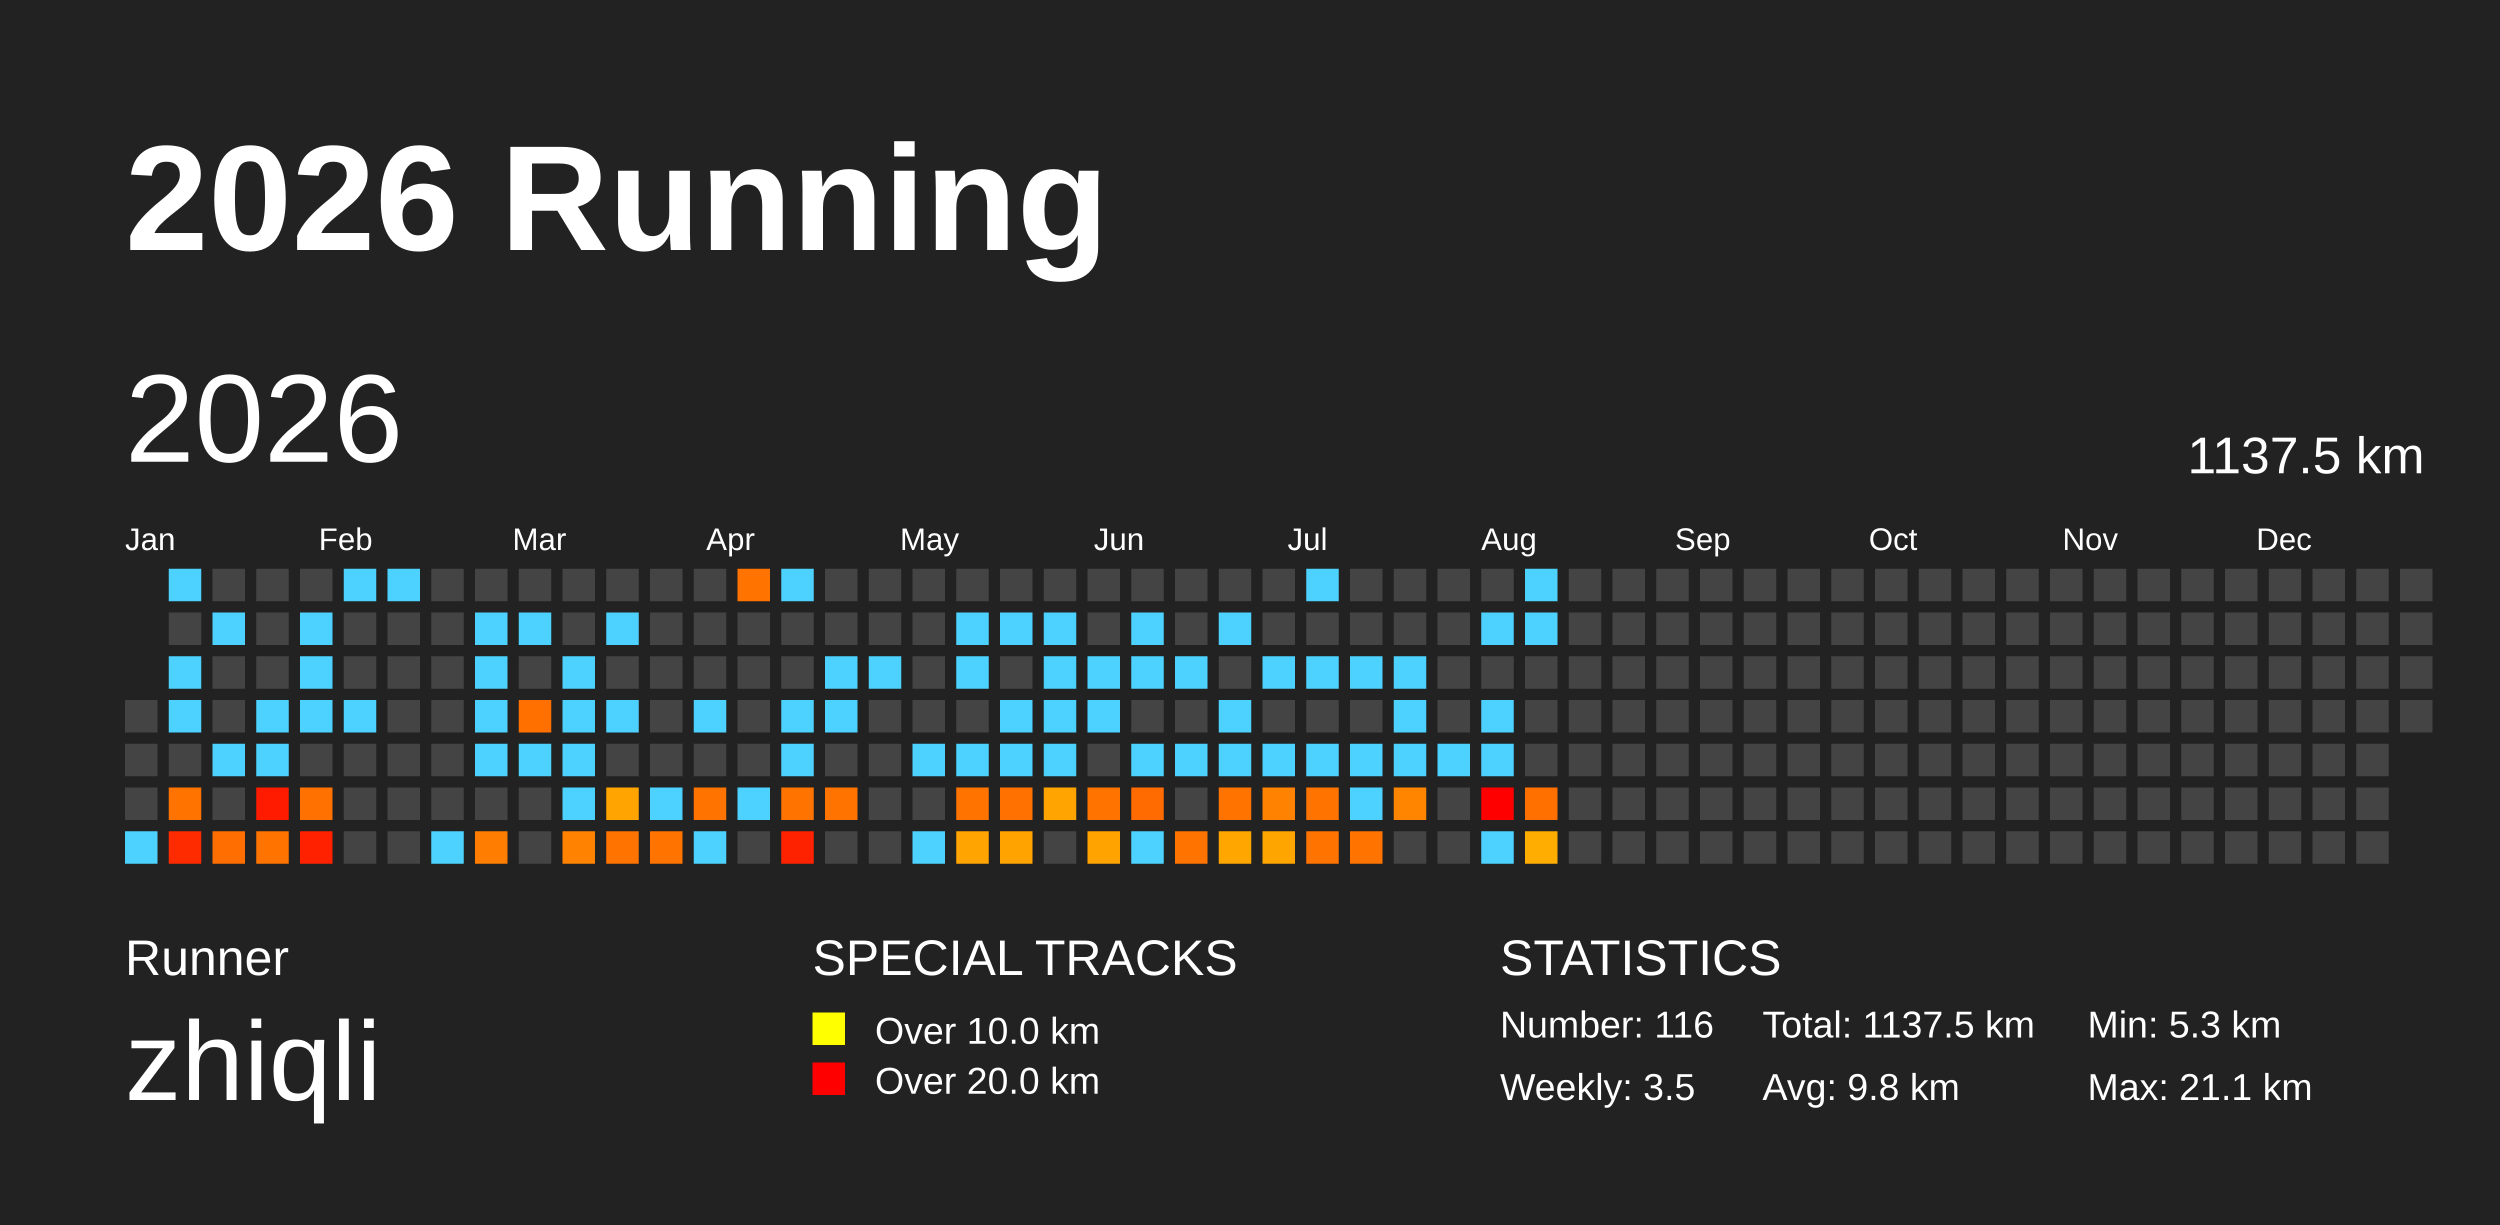
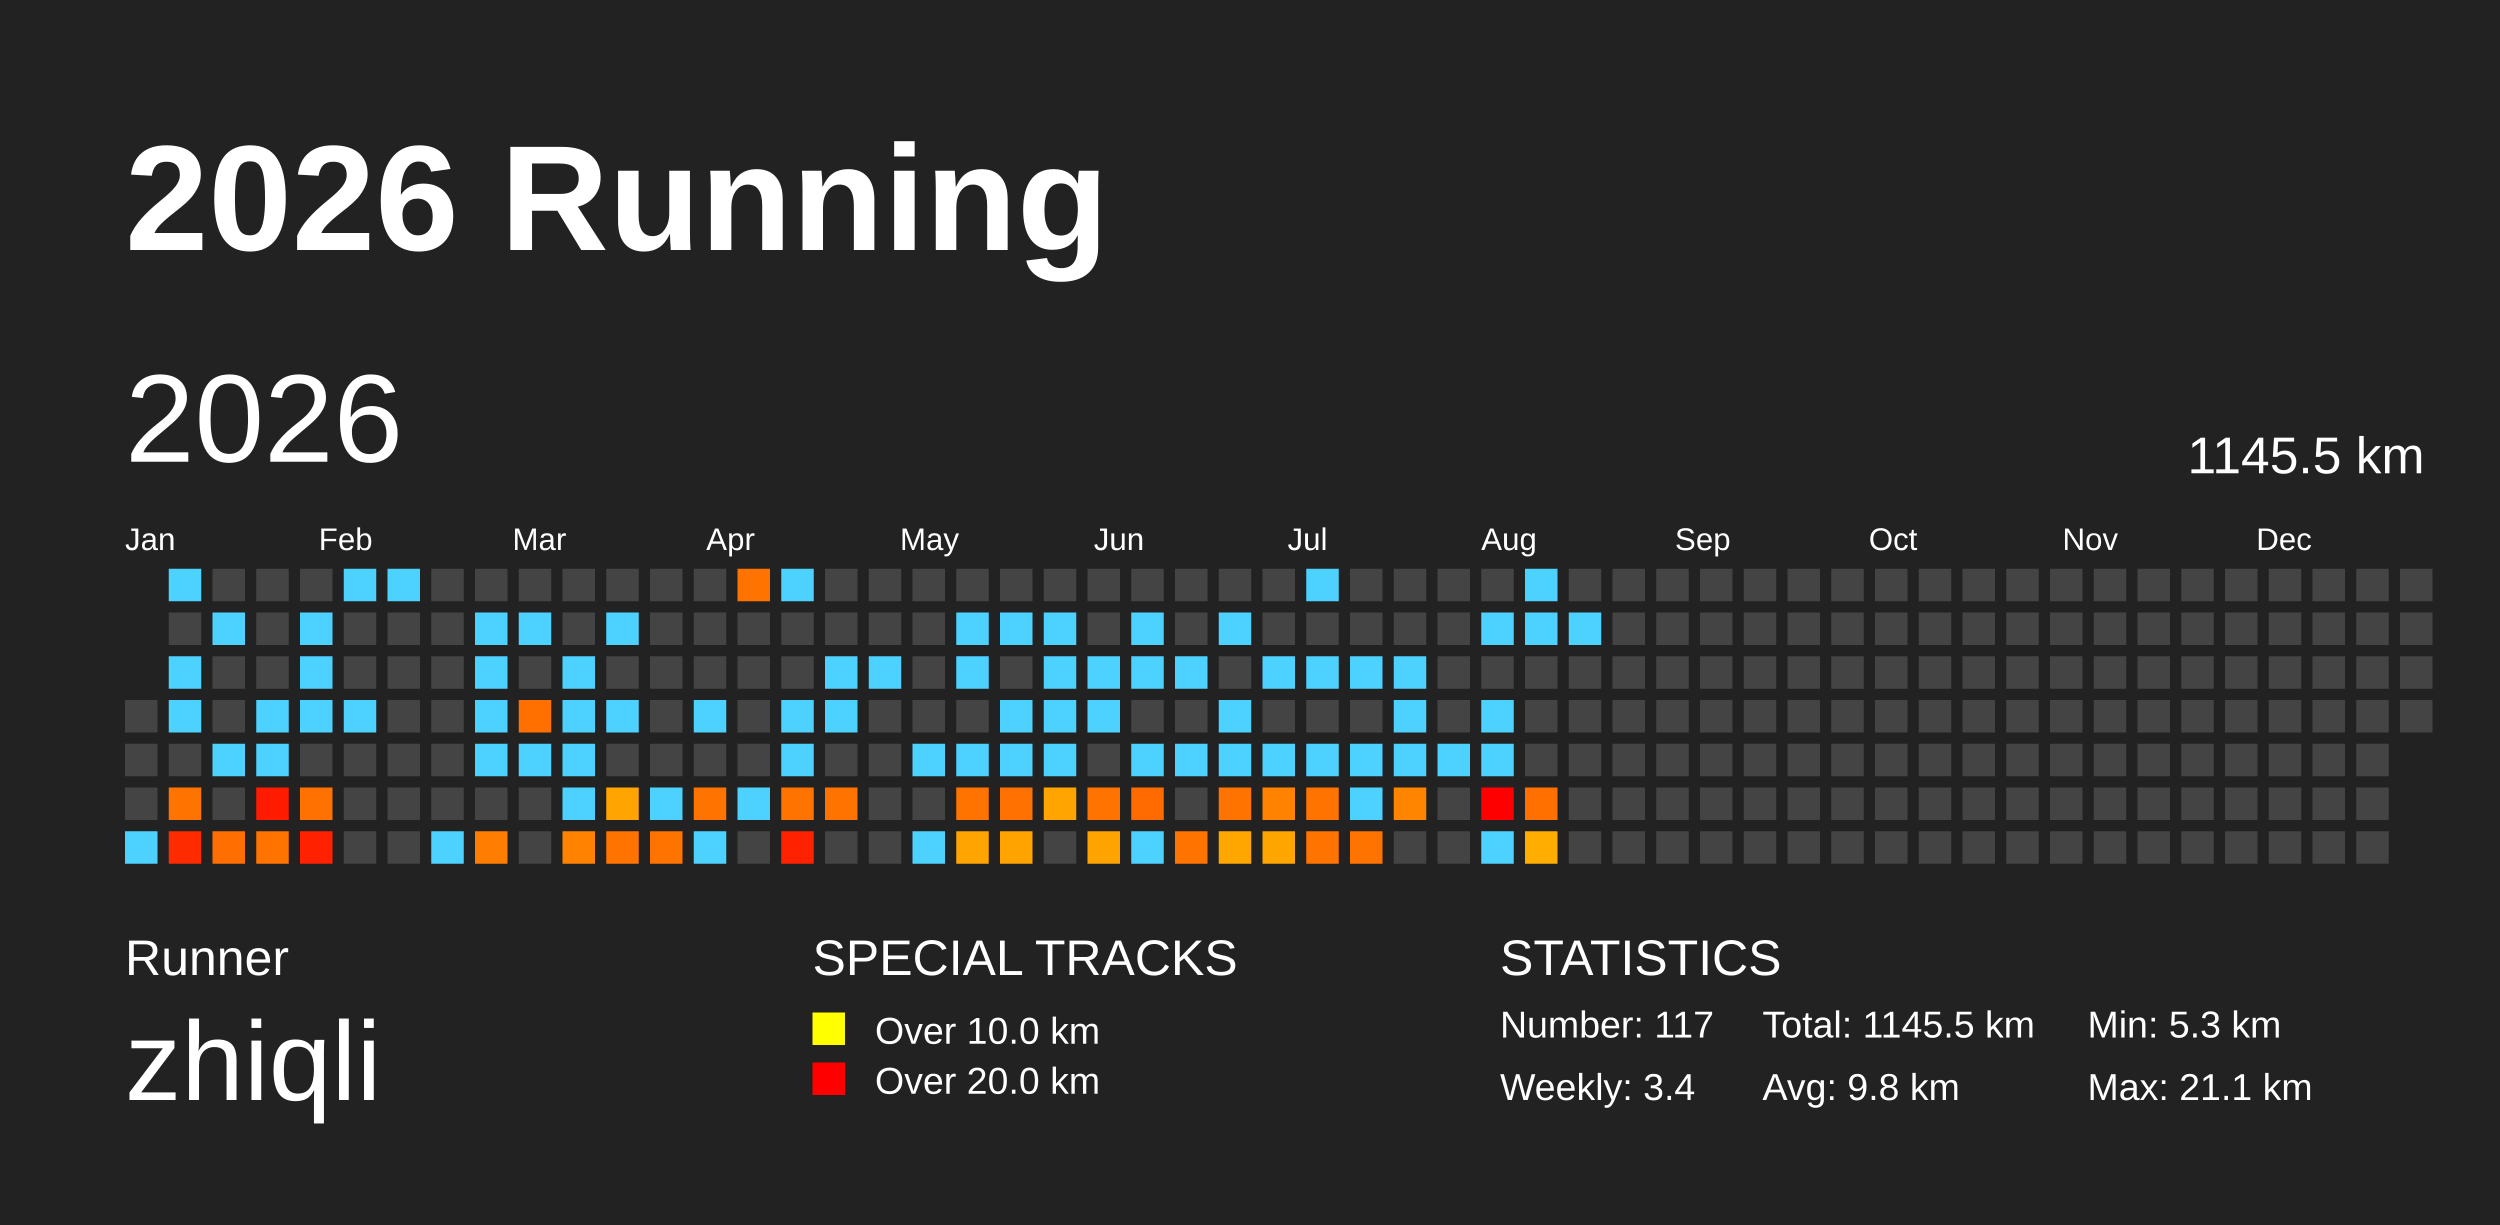
<svg xmlns="http://www.w3.org/2000/svg" baseProfile="full" height="98mm" version="1.1" viewBox="0,0,200,98" width="200mm">
  <defs />
  <rect fill="#222222" height="98" width="200" x="0" y="0" />
  <text fill="#FFFFFF" style="font-size:12px; font-family:Arial; font-weight:bold;" x="10" y="20">2026 Running</text>
  <text fill="#FFFFFF" style="font-size:4px; font-family:Arial" x="10" y="78">Runner</text>
  <text fill="#FFFFFF" style="font-size:9px; font-family:Arial" x="10" y="88">zhiqli</text>
  <text fill="#FFFFFF" style="font-size:4px; font-family:Arial" x="65" y="78">SPECIAL TRACKS</text>
  <rect fill="yellow" height="2.6" width="2.6" x="65" y="81" />
  <text fill="#FFFFFF" style="font-size:3px; font-family:Arial" x="70" y="83.5">Over 10.0 km</text>
  <rect fill="red" height="2.6" width="2.6" x="65" y="85" />
  <text fill="#FFFFFF" style="font-size:3px; font-family:Arial" x="70" y="87.5">Over 20.0 km</text>
  <text fill="#FFFFFF" style="font-size:4px; font-family:Arial" x="120" y="78">STATISTICS</text>
-   <text fill="#FFFFFF" style="font-size:3px; font-family:Arial" x="120" y="83">Number: 116</text>
-   <text fill="#FFFFFF" style="font-size:3px; font-family:Arial" x="120" y="88">Weekly: 3.5</text>
-   <text fill="#FFFFFF" style="font-size:3px; font-family:Arial" x="141" y="83">Total: 1137.5 km</text>
+   <text fill="#FFFFFF" style="font-size:3px; font-family:Arial" x="120" y="83">Number: 117</text>
+   <text fill="#FFFFFF" style="font-size:3px; font-family:Arial" x="120" y="88">Weekly: 3.4</text>
+   <text fill="#FFFFFF" style="font-size:3px; font-family:Arial" x="141" y="83">Total: 1145.5 km</text>
  <text fill="#FFFFFF" style="font-size:3px; font-family:Arial" x="141" y="88">Avg: 9.8 km</text>
  <text fill="#FFFFFF" style="font-size:3px; font-family:Arial" x="167" y="83">Min: 5.3 km</text>
  <text fill="#FFFFFF" style="font-size:3px; font-family:Arial" x="167" y="88">Max: 21.1 km</text>
  <text dominant-baseline="hanging" fill="#FFFFFF" style="font-size:10.0px; font-family:Arial;" x="10" y="30">2026</text>
-   <text dominant-baseline="hanging" fill="#FFFFFF" style="font-size:4.125px; font-family:Arial;" x="175" y="35">1137.5 km</text>
+   <text dominant-baseline="hanging" fill="#FFFFFF" style="font-size:4.125px; font-family:Arial;" x="175" y="35">1145.5 km</text>
  <text fill="#FFFFFF" style="font-size:2.5px; font-family:Arial" x="10.0" y="44">Jan</text>
  <text fill="#FFFFFF" style="font-size:2.5px; font-family:Arial" x="25.5" y="44">Feb</text>
  <text fill="#FFFFFF" style="font-size:2.5px; font-family:Arial" x="41.0" y="44">Mar</text>
  <text fill="#FFFFFF" style="font-size:2.5px; font-family:Arial" x="56.5" y="44">Apr</text>
  <text fill="#FFFFFF" style="font-size:2.5px; font-family:Arial" x="72.0" y="44">May</text>
  <text fill="#FFFFFF" style="font-size:2.5px; font-family:Arial" x="87.5" y="44">Jun</text>
  <text fill="#FFFFFF" style="font-size:2.5px; font-family:Arial" x="103.0" y="44">Jul</text>
  <text fill="#FFFFFF" style="font-size:2.5px; font-family:Arial" x="118.5" y="44">Aug</text>
  <text fill="#FFFFFF" style="font-size:2.5px; font-family:Arial" x="134.0" y="44">Sep</text>
  <text fill="#FFFFFF" style="font-size:2.5px; font-family:Arial" x="149.5" y="44">Oct</text>
  <text fill="#FFFFFF" style="font-size:2.5px; font-family:Arial" x="165.0" y="44">Nov</text>
  <text fill="#FFFFFF" style="font-size:2.5px; font-family:Arial" x="180.5" y="44">Dec</text>
  <rect fill="#444444" height="2.6" width="2.6" x="10.0" y="56.0" />
  <rect fill="#444444" height="2.6" width="2.6" x="10.0" y="59.5" />
  <rect fill="#444444" height="2.6" width="2.6" x="10.0" y="63.0" />
  <rect fill="#4dd2ff" height="2.6" width="2.6" x="10.0" y="66.5" />
  <rect fill="#4dd2ff" height="2.6" width="2.6" x="13.5" y="45.5" />
  <rect fill="#444444" height="2.6" width="2.6" x="13.5" y="49.0" />
  <rect fill="#4dd2ff" height="2.6" width="2.6" x="13.5" y="52.5" />
  <rect fill="#4dd2ff" height="2.6" width="2.6" x="13.5" y="56.0" />
  <rect fill="#444444" height="2.6" width="2.6" x="13.5" y="59.5" />
  <rect fill="#ff7300" height="2.6" width="2.6" x="13.5" y="63.0" />
  <rect fill="#ff2b00" height="2.6" width="2.6" x="13.5" y="66.5" />
  <rect fill="#444444" height="2.6" width="2.6" x="17.0" y="45.5" />
  <rect fill="#4dd2ff" height="2.6" width="2.6" x="17.0" y="49.0" />
  <rect fill="#444444" height="2.6" width="2.6" x="17.0" y="52.5" />
  <rect fill="#444444" height="2.6" width="2.6" x="17.0" y="56.0" />
  <rect fill="#4dd2ff" height="2.6" width="2.6" x="17.0" y="59.5" />
  <rect fill="#444444" height="2.6" width="2.6" x="17.0" y="63.0" />
  <rect fill="#ff6e00" height="2.6" width="2.6" x="17.0" y="66.5" />
  <rect fill="#444444" height="2.6" width="2.6" x="20.5" y="45.5" />
  <rect fill="#444444" height="2.6" width="2.6" x="20.5" y="49.0" />
  <rect fill="#444444" height="2.6" width="2.6" x="20.5" y="52.5" />
  <rect fill="#4dd2ff" height="2.6" width="2.6" x="20.5" y="56.0" />
  <rect fill="#4dd2ff" height="2.6" width="2.6" x="20.5" y="59.5" />
  <rect fill="#ff1b00" height="2.6" width="2.6" x="20.5" y="63.0" />
  <rect fill="#ff7400" height="2.6" width="2.6" x="20.5" y="66.5" />
  <rect fill="#444444" height="2.6" width="2.6" x="24.0" y="45.5" />
  <rect fill="#4dd2ff" height="2.6" width="2.6" x="24.0" y="49.0" />
  <rect fill="#4dd2ff" height="2.6" width="2.6" x="24.0" y="52.5" />
  <rect fill="#4dd2ff" height="2.6" width="2.6" x="24.0" y="56.0" />
  <rect fill="#444444" height="2.6" width="2.6" x="24.0" y="59.5" />
  <rect fill="#ff7100" height="2.6" width="2.6" x="24.0" y="63.0" />
  <rect fill="#ff2100" height="2.6" width="2.6" x="24.0" y="66.5" />
  <rect fill="#4dd2ff" height="2.6" width="2.6" x="27.5" y="45.5" />
  <rect fill="#444444" height="2.6" width="2.6" x="27.5" y="49.0" />
  <rect fill="#444444" height="2.6" width="2.6" x="27.5" y="52.5" />
  <rect fill="#4dd2ff" height="2.6" width="2.6" x="27.5" y="56.0" />
  <rect fill="#444444" height="2.6" width="2.6" x="27.5" y="59.5" />
  <rect fill="#444444" height="2.6" width="2.6" x="27.5" y="63.0" />
  <rect fill="#444444" height="2.6" width="2.6" x="27.5" y="66.5" />
  <rect fill="#4dd2ff" height="2.6" width="2.6" x="31.0" y="45.5" />
  <rect fill="#444444" height="2.6" width="2.6" x="31.0" y="49.0" />
  <rect fill="#444444" height="2.6" width="2.6" x="31.0" y="52.5" />
  <rect fill="#444444" height="2.6" width="2.6" x="31.0" y="56.0" />
  <rect fill="#444444" height="2.6" width="2.6" x="31.0" y="59.5" />
  <rect fill="#444444" height="2.6" width="2.6" x="31.0" y="63.0" />
  <rect fill="#444444" height="2.6" width="2.6" x="31.0" y="66.5" />
  <rect fill="#444444" height="2.6" width="2.6" x="34.5" y="45.5" />
  <rect fill="#444444" height="2.6" width="2.6" x="34.5" y="49.0" />
  <rect fill="#444444" height="2.6" width="2.6" x="34.5" y="52.5" />
  <rect fill="#444444" height="2.6" width="2.6" x="34.5" y="56.0" />
  <rect fill="#444444" height="2.6" width="2.6" x="34.5" y="59.5" />
  <rect fill="#444444" height="2.6" width="2.6" x="34.5" y="63.0" />
  <rect fill="#4dd2ff" height="2.6" width="2.6" x="34.5" y="66.5" />
  <rect fill="#444444" height="2.6" width="2.6" x="38.0" y="45.5" />
  <rect fill="#4dd2ff" height="2.6" width="2.6" x="38.0" y="49.0" />
  <rect fill="#4dd2ff" height="2.6" width="2.6" x="38.0" y="52.5" />
  <rect fill="#4dd2ff" height="2.6" width="2.6" x="38.0" y="56.0" />
  <rect fill="#4dd2ff" height="2.6" width="2.6" x="38.0" y="59.5" />
  <rect fill="#444444" height="2.6" width="2.6" x="38.0" y="63.0" />
  <rect fill="#ff7d00" height="2.6" width="2.6" x="38.0" y="66.5" />
  <rect fill="#444444" height="2.6" width="2.6" x="41.5" y="45.5" />
  <rect fill="#4dd2ff" height="2.6" width="2.6" x="41.5" y="49.0" />
  <rect fill="#444444" height="2.6" width="2.6" x="41.5" y="52.5" />
  <rect fill="#ff7000" height="2.6" width="2.6" x="41.5" y="56.0" />
  <rect fill="#4dd2ff" height="2.6" width="2.6" x="41.5" y="59.5" />
  <rect fill="#444444" height="2.6" width="2.6" x="41.5" y="63.0" />
  <rect fill="#444444" height="2.6" width="2.6" x="41.5" y="66.5" />
  <rect fill="#444444" height="2.6" width="2.6" x="45.0" y="45.5" />
  <rect fill="#444444" height="2.6" width="2.6" x="45.0" y="49.0" />
  <rect fill="#4dd2ff" height="2.6" width="2.6" x="45.0" y="52.5" />
  <rect fill="#4dd2ff" height="2.6" width="2.6" x="45.0" y="56.0" />
  <rect fill="#4dd2ff" height="2.6" width="2.6" x="45.0" y="59.5" />
  <rect fill="#4dd2ff" height="2.6" width="2.6" x="45.0" y="63.0" />
  <rect fill="#ff8300" height="2.6" width="2.6" x="45.0" y="66.5" />
  <rect fill="#444444" height="2.6" width="2.6" x="48.5" y="45.5" />
  <rect fill="#4dd2ff" height="2.6" width="2.6" x="48.5" y="49.0" />
  <rect fill="#444444" height="2.6" width="2.6" x="48.5" y="52.5" />
  <rect fill="#4dd2ff" height="2.6" width="2.6" x="48.5" y="56.0" />
  <rect fill="#444444" height="2.6" width="2.6" x="48.5" y="59.5" />
  <rect fill="#ffa400" height="2.6" width="2.6" x="48.5" y="63.0" />
  <rect fill="#ff7300" height="2.6" width="2.6" x="48.5" y="66.5" />
  <rect fill="#444444" height="2.6" width="2.6" x="52.0" y="45.5" />
  <rect fill="#444444" height="2.6" width="2.6" x="52.0" y="49.0" />
  <rect fill="#444444" height="2.6" width="2.6" x="52.0" y="52.5" />
  <rect fill="#444444" height="2.6" width="2.6" x="52.0" y="56.0" />
  <rect fill="#444444" height="2.6" width="2.6" x="52.0" y="59.5" />
  <rect fill="#4dd2ff" height="2.6" width="2.6" x="52.0" y="63.0" />
  <rect fill="#ff7400" height="2.6" width="2.6" x="52.0" y="66.5" />
  <rect fill="#444444" height="2.6" width="2.6" x="55.5" y="45.5" />
  <rect fill="#444444" height="2.6" width="2.6" x="55.5" y="49.0" />
  <rect fill="#444444" height="2.6" width="2.6" x="55.5" y="52.5" />
  <rect fill="#4dd2ff" height="2.6" width="2.6" x="55.5" y="56.0" />
  <rect fill="#444444" height="2.6" width="2.6" x="55.5" y="59.5" />
  <rect fill="#ff7400" height="2.6" width="2.6" x="55.5" y="63.0" />
  <rect fill="#4dd2ff" height="2.6" width="2.6" x="55.5" y="66.5" />
  <rect fill="#ff7400" height="2.6" width="2.6" x="59.0" y="45.5" />
  <rect fill="#444444" height="2.6" width="2.6" x="59.0" y="49.0" />
  <rect fill="#444444" height="2.6" width="2.6" x="59.0" y="52.5" />
  <rect fill="#444444" height="2.6" width="2.6" x="59.0" y="56.0" />
  <rect fill="#444444" height="2.6" width="2.6" x="59.0" y="59.5" />
  <rect fill="#4dd2ff" height="2.6" width="2.6" x="59.0" y="63.0" />
  <rect fill="#444444" height="2.6" width="2.6" x="59.0" y="66.5" />
  <rect fill="#4dd2ff" height="2.6" width="2.6" x="62.5" y="45.5" />
  <rect fill="#444444" height="2.6" width="2.6" x="62.5" y="49.0" />
  <rect fill="#444444" height="2.6" width="2.6" x="62.5" y="52.5" />
  <rect fill="#4dd2ff" height="2.6" width="2.6" x="62.5" y="56.0" />
  <rect fill="#4dd2ff" height="2.6" width="2.6" x="62.5" y="59.5" />
  <rect fill="#ff7400" height="2.6" width="2.6" x="62.5" y="63.0" />
  <rect fill="#ff2200" height="2.6" width="2.6" x="62.5" y="66.5" />
  <rect fill="#444444" height="2.6" width="2.6" x="66.0" y="45.5" />
  <rect fill="#444444" height="2.6" width="2.6" x="66.0" y="49.0" />
  <rect fill="#4dd2ff" height="2.6" width="2.6" x="66.0" y="52.5" />
  <rect fill="#4dd2ff" height="2.6" width="2.6" x="66.0" y="56.0" />
  <rect fill="#444444" height="2.6" width="2.6" x="66.0" y="59.5" />
  <rect fill="#ff7400" height="2.6" width="2.6" x="66.0" y="63.0" />
  <rect fill="#444444" height="2.6" width="2.6" x="66.0" y="66.5" />
  <rect fill="#444444" height="2.6" width="2.6" x="69.5" y="45.5" />
  <rect fill="#444444" height="2.6" width="2.6" x="69.5" y="49.0" />
  <rect fill="#4dd2ff" height="2.6" width="2.6" x="69.5" y="52.5" />
  <rect fill="#444444" height="2.6" width="2.6" x="69.5" y="56.0" />
  <rect fill="#444444" height="2.6" width="2.6" x="69.5" y="59.5" />
  <rect fill="#444444" height="2.6" width="2.6" x="69.5" y="63.0" />
  <rect fill="#444444" height="2.6" width="2.6" x="69.5" y="66.5" />
  <rect fill="#444444" height="2.6" width="2.6" x="73.0" y="45.5" />
  <rect fill="#444444" height="2.6" width="2.6" x="73.0" y="49.0" />
  <rect fill="#444444" height="2.6" width="2.6" x="73.0" y="52.5" />
  <rect fill="#444444" height="2.6" width="2.6" x="73.0" y="56.0" />
  <rect fill="#4dd2ff" height="2.6" width="2.6" x="73.0" y="59.5" />
  <rect fill="#444444" height="2.6" width="2.6" x="73.0" y="63.0" />
  <rect fill="#4dd2ff" height="2.6" width="2.6" x="73.0" y="66.5" />
  <rect fill="#444444" height="2.6" width="2.6" x="76.5" y="45.5" />
  <rect fill="#4dd2ff" height="2.6" width="2.6" x="76.5" y="49.0" />
  <rect fill="#4dd2ff" height="2.6" width="2.6" x="76.5" y="52.5" />
  <rect fill="#444444" height="2.6" width="2.6" x="76.5" y="56.0" />
  <rect fill="#4dd2ff" height="2.6" width="2.6" x="76.5" y="59.5" />
  <rect fill="#ff7400" height="2.6" width="2.6" x="76.5" y="63.0" />
  <rect fill="#ffa400" height="2.6" width="2.6" x="76.5" y="66.5" />
  <rect fill="#444444" height="2.6" width="2.6" x="80.0" y="45.5" />
  <rect fill="#4dd2ff" height="2.6" width="2.6" x="80.0" y="49.0" />
  <rect fill="#444444" height="2.6" width="2.6" x="80.0" y="52.5" />
  <rect fill="#4dd2ff" height="2.6" width="2.6" x="80.0" y="56.0" />
  <rect fill="#4dd2ff" height="2.6" width="2.6" x="80.0" y="59.5" />
  <rect fill="#ff7100" height="2.6" width="2.6" x="80.0" y="63.0" />
  <rect fill="#ffa300" height="2.6" width="2.6" x="80.0" y="66.5" />
  <rect fill="#444444" height="2.6" width="2.6" x="83.5" y="45.5" />
  <rect fill="#4dd2ff" height="2.6" width="2.6" x="83.5" y="49.0" />
  <rect fill="#4dd2ff" height="2.6" width="2.6" x="83.5" y="52.5" />
  <rect fill="#4dd2ff" height="2.6" width="2.6" x="83.5" y="56.0" />
  <rect fill="#4dd2ff" height="2.6" width="2.6" x="83.5" y="59.5" />
  <rect fill="#ffa400" height="2.6" width="2.6" x="83.5" y="63.0" />
  <rect fill="#444444" height="2.6" width="2.6" x="83.5" y="66.5" />
  <rect fill="#444444" height="2.6" width="2.6" x="87.0" y="45.5" />
  <rect fill="#444444" height="2.6" width="2.6" x="87.0" y="49.0" />
  <rect fill="#4dd2ff" height="2.6" width="2.6" x="87.0" y="52.5" />
  <rect fill="#4dd2ff" height="2.6" width="2.6" x="87.0" y="56.0" />
  <rect fill="#444444" height="2.6" width="2.6" x="87.0" y="59.5" />
  <rect fill="#ff7300" height="2.6" width="2.6" x="87.0" y="63.0" />
  <rect fill="#ffa300" height="2.6" width="2.6" x="87.0" y="66.5" />
  <rect fill="#444444" height="2.6" width="2.6" x="90.5" y="45.5" />
  <rect fill="#4dd2ff" height="2.6" width="2.6" x="90.5" y="49.0" />
  <rect fill="#4dd2ff" height="2.6" width="2.6" x="90.5" y="52.5" />
  <rect fill="#444444" height="2.6" width="2.6" x="90.5" y="56.0" />
  <rect fill="#4dd2ff" height="2.6" width="2.6" x="90.5" y="59.5" />
  <rect fill="#ff6b00" height="2.6" width="2.6" x="90.5" y="63.0" />
  <rect fill="#4dd2ff" height="2.6" width="2.6" x="90.5" y="66.5" />
  <rect fill="#444444" height="2.6" width="2.6" x="94.0" y="45.5" />
  <rect fill="#444444" height="2.6" width="2.6" x="94.0" y="49.0" />
  <rect fill="#4dd2ff" height="2.6" width="2.6" x="94.0" y="52.5" />
  <rect fill="#444444" height="2.6" width="2.6" x="94.0" y="56.0" />
  <rect fill="#4dd2ff" height="2.6" width="2.6" x="94.0" y="59.5" />
  <rect fill="#444444" height="2.6" width="2.6" x="94.0" y="63.0" />
  <rect fill="#ff7400" height="2.6" width="2.6" x="94.0" y="66.5" />
  <rect fill="#444444" height="2.6" width="2.6" x="97.5" y="45.5" />
  <rect fill="#4dd2ff" height="2.6" width="2.6" x="97.5" y="49.0" />
  <rect fill="#444444" height="2.6" width="2.6" x="97.5" y="52.5" />
  <rect fill="#4dd2ff" height="2.6" width="2.6" x="97.5" y="56.0" />
  <rect fill="#4dd2ff" height="2.6" width="2.6" x="97.5" y="59.5" />
  <rect fill="#ff7300" height="2.6" width="2.6" x="97.5" y="63.0" />
  <rect fill="#ffa700" height="2.6" width="2.6" x="97.5" y="66.5" />
  <rect fill="#444444" height="2.6" width="2.6" x="101.0" y="45.5" />
  <rect fill="#444444" height="2.6" width="2.6" x="101.0" y="49.0" />
  <rect fill="#4dd2ff" height="2.6" width="2.6" x="101.0" y="52.5" />
  <rect fill="#444444" height="2.6" width="2.6" x="101.0" y="56.0" />
  <rect fill="#4dd2ff" height="2.6" width="2.6" x="101.0" y="59.5" />
  <rect fill="#ff8200" height="2.6" width="2.6" x="101.0" y="63.0" />
  <rect fill="#ffa500" height="2.6" width="2.6" x="101.0" y="66.5" />
  <rect fill="#4dd2ff" height="2.6" width="2.6" x="104.5" y="45.5" />
  <rect fill="#444444" height="2.6" width="2.6" x="104.5" y="49.0" />
  <rect fill="#4dd2ff" height="2.6" width="2.6" x="104.5" y="52.5" />
  <rect fill="#444444" height="2.6" width="2.6" x="104.5" y="56.0" />
  <rect fill="#4dd2ff" height="2.6" width="2.6" x="104.5" y="59.5" />
  <rect fill="#ff7400" height="2.6" width="2.6" x="104.5" y="63.0" />
  <rect fill="#ff7300" height="2.6" width="2.6" x="104.5" y="66.5" />
  <rect fill="#444444" height="2.6" width="2.6" x="108.0" y="45.5" />
  <rect fill="#444444" height="2.6" width="2.6" x="108.0" y="49.0" />
  <rect fill="#4dd2ff" height="2.6" width="2.6" x="108.0" y="52.5" />
  <rect fill="#444444" height="2.6" width="2.6" x="108.0" y="56.0" />
  <rect fill="#4dd2ff" height="2.6" width="2.6" x="108.0" y="59.5" />
  <rect fill="#4dd2ff" height="2.6" width="2.6" x="108.0" y="63.0" />
  <rect fill="#ff7400" height="2.6" width="2.6" x="108.0" y="66.5" />
  <rect fill="#444444" height="2.6" width="2.6" x="111.5" y="45.5" />
  <rect fill="#444444" height="2.6" width="2.6" x="111.5" y="49.0" />
  <rect fill="#4dd2ff" height="2.6" width="2.6" x="111.5" y="52.5" />
  <rect fill="#4dd2ff" height="2.6" width="2.6" x="111.5" y="56.0" />
  <rect fill="#4dd2ff" height="2.6" width="2.6" x="111.5" y="59.5" />
  <rect fill="#ff8400" height="2.6" width="2.6" x="111.5" y="63.0" />
  <rect fill="#444444" height="2.6" width="2.6" x="111.5" y="66.5" />
  <rect fill="#444444" height="2.6" width="2.6" x="115.0" y="45.5" />
  <rect fill="#444444" height="2.6" width="2.6" x="115.0" y="49.0" />
  <rect fill="#444444" height="2.6" width="2.6" x="115.0" y="52.5" />
  <rect fill="#444444" height="2.6" width="2.6" x="115.0" y="56.0" />
  <rect fill="#4dd2ff" height="2.6" width="2.6" x="115.0" y="59.5" />
  <rect fill="#444444" height="2.6" width="2.6" x="115.0" y="63.0" />
  <rect fill="#444444" height="2.6" width="2.6" x="115.0" y="66.5" />
  <rect fill="#444444" height="2.6" width="2.6" x="118.5" y="45.5" />
  <rect fill="#4dd2ff" height="2.6" width="2.6" x="118.5" y="49.0" />
  <rect fill="#444444" height="2.6" width="2.6" x="118.5" y="52.5" />
  <rect fill="#4dd2ff" height="2.6" width="2.6" x="118.5" y="56.0" />
  <rect fill="#4dd2ff" height="2.6" width="2.6" x="118.5" y="59.5" />
  <rect fill="red" height="2.6" width="2.6" x="118.5" y="63.0" />
  <rect fill="#4dd2ff" height="2.6" width="2.6" x="118.5" y="66.5" />
  <rect fill="#4dd2ff" height="2.6" width="2.6" x="122.0" y="45.5" />
  <rect fill="#4dd2ff" height="2.6" width="2.6" x="122.0" y="49.0" />
  <rect fill="#444444" height="2.6" width="2.6" x="122.0" y="52.5" />
  <rect fill="#444444" height="2.6" width="2.6" x="122.0" y="56.0" />
  <rect fill="#444444" height="2.6" width="2.6" x="122.0" y="59.5" />
  <rect fill="#ff7000" height="2.6" width="2.6" x="122.0" y="63.0" />
  <rect fill="#ffad00" height="2.6" width="2.6" x="122.0" y="66.5" />
  <rect fill="#444444" height="2.6" width="2.6" x="125.5" y="45.5" />
-   <rect fill="#444444" height="2.6" width="2.6" x="125.5" y="49.0" />
+   <rect fill="#4dd2ff" height="2.6" width="2.6" x="125.5" y="49.0" />
  <rect fill="#444444" height="2.6" width="2.6" x="125.5" y="52.5" />
  <rect fill="#444444" height="2.6" width="2.6" x="125.5" y="56.0" />
  <rect fill="#444444" height="2.6" width="2.6" x="125.5" y="59.5" />
  <rect fill="#444444" height="2.6" width="2.6" x="125.5" y="63.0" />
  <rect fill="#444444" height="2.6" width="2.6" x="125.5" y="66.5" />
  <rect fill="#444444" height="2.6" width="2.6" x="129.0" y="45.5" />
  <rect fill="#444444" height="2.6" width="2.6" x="129.0" y="49.0" />
  <rect fill="#444444" height="2.6" width="2.6" x="129.0" y="52.5" />
  <rect fill="#444444" height="2.6" width="2.6" x="129.0" y="56.0" />
  <rect fill="#444444" height="2.6" width="2.6" x="129.0" y="59.5" />
  <rect fill="#444444" height="2.6" width="2.6" x="129.0" y="63.0" />
  <rect fill="#444444" height="2.6" width="2.6" x="129.0" y="66.5" />
  <rect fill="#444444" height="2.6" width="2.6" x="132.5" y="45.5" />
  <rect fill="#444444" height="2.6" width="2.6" x="132.5" y="49.0" />
  <rect fill="#444444" height="2.6" width="2.6" x="132.5" y="52.5" />
  <rect fill="#444444" height="2.6" width="2.6" x="132.5" y="56.0" />
  <rect fill="#444444" height="2.6" width="2.6" x="132.5" y="59.5" />
  <rect fill="#444444" height="2.6" width="2.6" x="132.5" y="63.0" />
  <rect fill="#444444" height="2.6" width="2.6" x="132.5" y="66.5" />
  <rect fill="#444444" height="2.6" width="2.6" x="136.0" y="45.5" />
  <rect fill="#444444" height="2.6" width="2.6" x="136.0" y="49.0" />
  <rect fill="#444444" height="2.6" width="2.6" x="136.0" y="52.5" />
  <rect fill="#444444" height="2.6" width="2.6" x="136.0" y="56.0" />
  <rect fill="#444444" height="2.6" width="2.6" x="136.0" y="59.5" />
  <rect fill="#444444" height="2.6" width="2.6" x="136.0" y="63.0" />
  <rect fill="#444444" height="2.6" width="2.6" x="136.0" y="66.5" />
  <rect fill="#444444" height="2.6" width="2.6" x="139.5" y="45.5" />
  <rect fill="#444444" height="2.6" width="2.6" x="139.5" y="49.0" />
  <rect fill="#444444" height="2.6" width="2.6" x="139.5" y="52.5" />
  <rect fill="#444444" height="2.6" width="2.6" x="139.5" y="56.0" />
  <rect fill="#444444" height="2.6" width="2.6" x="139.5" y="59.5" />
  <rect fill="#444444" height="2.6" width="2.6" x="139.5" y="63.0" />
  <rect fill="#444444" height="2.6" width="2.6" x="139.5" y="66.5" />
  <rect fill="#444444" height="2.6" width="2.6" x="143.0" y="45.5" />
  <rect fill="#444444" height="2.6" width="2.6" x="143.0" y="49.0" />
  <rect fill="#444444" height="2.6" width="2.6" x="143.0" y="52.5" />
  <rect fill="#444444" height="2.6" width="2.6" x="143.0" y="56.0" />
  <rect fill="#444444" height="2.6" width="2.6" x="143.0" y="59.5" />
  <rect fill="#444444" height="2.6" width="2.6" x="143.0" y="63.0" />
  <rect fill="#444444" height="2.6" width="2.6" x="143.0" y="66.5" />
  <rect fill="#444444" height="2.6" width="2.6" x="146.5" y="45.5" />
  <rect fill="#444444" height="2.6" width="2.6" x="146.5" y="49.0" />
  <rect fill="#444444" height="2.6" width="2.6" x="146.5" y="52.5" />
  <rect fill="#444444" height="2.6" width="2.6" x="146.5" y="56.0" />
  <rect fill="#444444" height="2.6" width="2.6" x="146.5" y="59.5" />
  <rect fill="#444444" height="2.6" width="2.6" x="146.5" y="63.0" />
  <rect fill="#444444" height="2.6" width="2.6" x="146.5" y="66.5" />
  <rect fill="#444444" height="2.6" width="2.6" x="150.0" y="45.5" />
  <rect fill="#444444" height="2.6" width="2.6" x="150.0" y="49.0" />
  <rect fill="#444444" height="2.6" width="2.6" x="150.0" y="52.5" />
  <rect fill="#444444" height="2.6" width="2.6" x="150.0" y="56.0" />
  <rect fill="#444444" height="2.6" width="2.6" x="150.0" y="59.5" />
  <rect fill="#444444" height="2.6" width="2.6" x="150.0" y="63.0" />
  <rect fill="#444444" height="2.6" width="2.6" x="150.0" y="66.5" />
  <rect fill="#444444" height="2.6" width="2.6" x="153.5" y="45.5" />
  <rect fill="#444444" height="2.6" width="2.6" x="153.5" y="49.0" />
  <rect fill="#444444" height="2.6" width="2.6" x="153.5" y="52.5" />
  <rect fill="#444444" height="2.6" width="2.6" x="153.5" y="56.0" />
  <rect fill="#444444" height="2.6" width="2.6" x="153.5" y="59.5" />
  <rect fill="#444444" height="2.6" width="2.6" x="153.5" y="63.0" />
  <rect fill="#444444" height="2.6" width="2.6" x="153.5" y="66.5" />
  <rect fill="#444444" height="2.6" width="2.6" x="157.0" y="45.5" />
  <rect fill="#444444" height="2.6" width="2.6" x="157.0" y="49.0" />
  <rect fill="#444444" height="2.6" width="2.6" x="157.0" y="52.5" />
  <rect fill="#444444" height="2.6" width="2.6" x="157.0" y="56.0" />
  <rect fill="#444444" height="2.6" width="2.6" x="157.0" y="59.5" />
  <rect fill="#444444" height="2.6" width="2.6" x="157.0" y="63.0" />
  <rect fill="#444444" height="2.6" width="2.6" x="157.0" y="66.5" />
  <rect fill="#444444" height="2.6" width="2.6" x="160.5" y="45.5" />
  <rect fill="#444444" height="2.6" width="2.6" x="160.5" y="49.0" />
  <rect fill="#444444" height="2.6" width="2.6" x="160.5" y="52.5" />
  <rect fill="#444444" height="2.6" width="2.6" x="160.5" y="56.0" />
  <rect fill="#444444" height="2.6" width="2.6" x="160.5" y="59.5" />
  <rect fill="#444444" height="2.6" width="2.6" x="160.5" y="63.0" />
  <rect fill="#444444" height="2.6" width="2.6" x="160.5" y="66.5" />
  <rect fill="#444444" height="2.6" width="2.6" x="164.0" y="45.5" />
  <rect fill="#444444" height="2.6" width="2.6" x="164.0" y="49.0" />
  <rect fill="#444444" height="2.6" width="2.6" x="164.0" y="52.5" />
  <rect fill="#444444" height="2.6" width="2.6" x="164.0" y="56.0" />
  <rect fill="#444444" height="2.6" width="2.6" x="164.0" y="59.5" />
  <rect fill="#444444" height="2.6" width="2.6" x="164.0" y="63.0" />
  <rect fill="#444444" height="2.6" width="2.6" x="164.0" y="66.5" />
  <rect fill="#444444" height="2.6" width="2.6" x="167.5" y="45.5" />
  <rect fill="#444444" height="2.6" width="2.6" x="167.5" y="49.0" />
  <rect fill="#444444" height="2.6" width="2.6" x="167.5" y="52.5" />
  <rect fill="#444444" height="2.6" width="2.6" x="167.5" y="56.0" />
  <rect fill="#444444" height="2.6" width="2.6" x="167.5" y="59.5" />
  <rect fill="#444444" height="2.6" width="2.6" x="167.5" y="63.0" />
  <rect fill="#444444" height="2.6" width="2.6" x="167.5" y="66.5" />
  <rect fill="#444444" height="2.6" width="2.6" x="171.0" y="45.5" />
  <rect fill="#444444" height="2.6" width="2.6" x="171.0" y="49.0" />
  <rect fill="#444444" height="2.6" width="2.6" x="171.0" y="52.5" />
  <rect fill="#444444" height="2.6" width="2.6" x="171.0" y="56.0" />
  <rect fill="#444444" height="2.6" width="2.6" x="171.0" y="59.5" />
  <rect fill="#444444" height="2.6" width="2.6" x="171.0" y="63.0" />
  <rect fill="#444444" height="2.6" width="2.6" x="171.0" y="66.5" />
  <rect fill="#444444" height="2.6" width="2.6" x="174.5" y="45.5" />
  <rect fill="#444444" height="2.6" width="2.6" x="174.5" y="49.0" />
  <rect fill="#444444" height="2.6" width="2.6" x="174.5" y="52.5" />
  <rect fill="#444444" height="2.6" width="2.6" x="174.5" y="56.0" />
  <rect fill="#444444" height="2.6" width="2.6" x="174.5" y="59.5" />
  <rect fill="#444444" height="2.6" width="2.6" x="174.5" y="63.0" />
  <rect fill="#444444" height="2.6" width="2.6" x="174.5" y="66.5" />
  <rect fill="#444444" height="2.6" width="2.6" x="178.0" y="45.5" />
  <rect fill="#444444" height="2.6" width="2.6" x="178.0" y="49.0" />
  <rect fill="#444444" height="2.6" width="2.6" x="178.0" y="52.5" />
  <rect fill="#444444" height="2.6" width="2.6" x="178.0" y="56.0" />
  <rect fill="#444444" height="2.6" width="2.6" x="178.0" y="59.5" />
  <rect fill="#444444" height="2.6" width="2.6" x="178.0" y="63.0" />
  <rect fill="#444444" height="2.6" width="2.6" x="178.0" y="66.5" />
  <rect fill="#444444" height="2.6" width="2.6" x="181.5" y="45.5" />
  <rect fill="#444444" height="2.6" width="2.6" x="181.5" y="49.0" />
  <rect fill="#444444" height="2.6" width="2.6" x="181.5" y="52.5" />
  <rect fill="#444444" height="2.6" width="2.6" x="181.5" y="56.0" />
  <rect fill="#444444" height="2.6" width="2.6" x="181.5" y="59.5" />
  <rect fill="#444444" height="2.6" width="2.6" x="181.5" y="63.0" />
  <rect fill="#444444" height="2.6" width="2.6" x="181.5" y="66.5" />
  <rect fill="#444444" height="2.6" width="2.6" x="185.0" y="45.5" />
  <rect fill="#444444" height="2.6" width="2.6" x="185.0" y="49.0" />
  <rect fill="#444444" height="2.6" width="2.6" x="185.0" y="52.5" />
  <rect fill="#444444" height="2.6" width="2.6" x="185.0" y="56.0" />
  <rect fill="#444444" height="2.6" width="2.6" x="185.0" y="59.5" />
  <rect fill="#444444" height="2.6" width="2.6" x="185.0" y="63.0" />
  <rect fill="#444444" height="2.6" width="2.6" x="185.0" y="66.5" />
  <rect fill="#444444" height="2.6" width="2.6" x="188.5" y="45.5" />
  <rect fill="#444444" height="2.6" width="2.6" x="188.5" y="49.0" />
  <rect fill="#444444" height="2.6" width="2.6" x="188.5" y="52.5" />
  <rect fill="#444444" height="2.6" width="2.6" x="188.5" y="56.0" />
  <rect fill="#444444" height="2.6" width="2.6" x="188.5" y="59.5" />
  <rect fill="#444444" height="2.6" width="2.6" x="188.5" y="63.0" />
  <rect fill="#444444" height="2.6" width="2.6" x="188.5" y="66.5" />
  <rect fill="#444444" height="2.6" width="2.6" x="192.0" y="45.5" />
  <rect fill="#444444" height="2.6" width="2.6" x="192.0" y="49.0" />
  <rect fill="#444444" height="2.6" width="2.6" x="192.0" y="52.5" />
  <rect fill="#444444" height="2.6" width="2.6" x="192.0" y="56.0" />
</svg>
